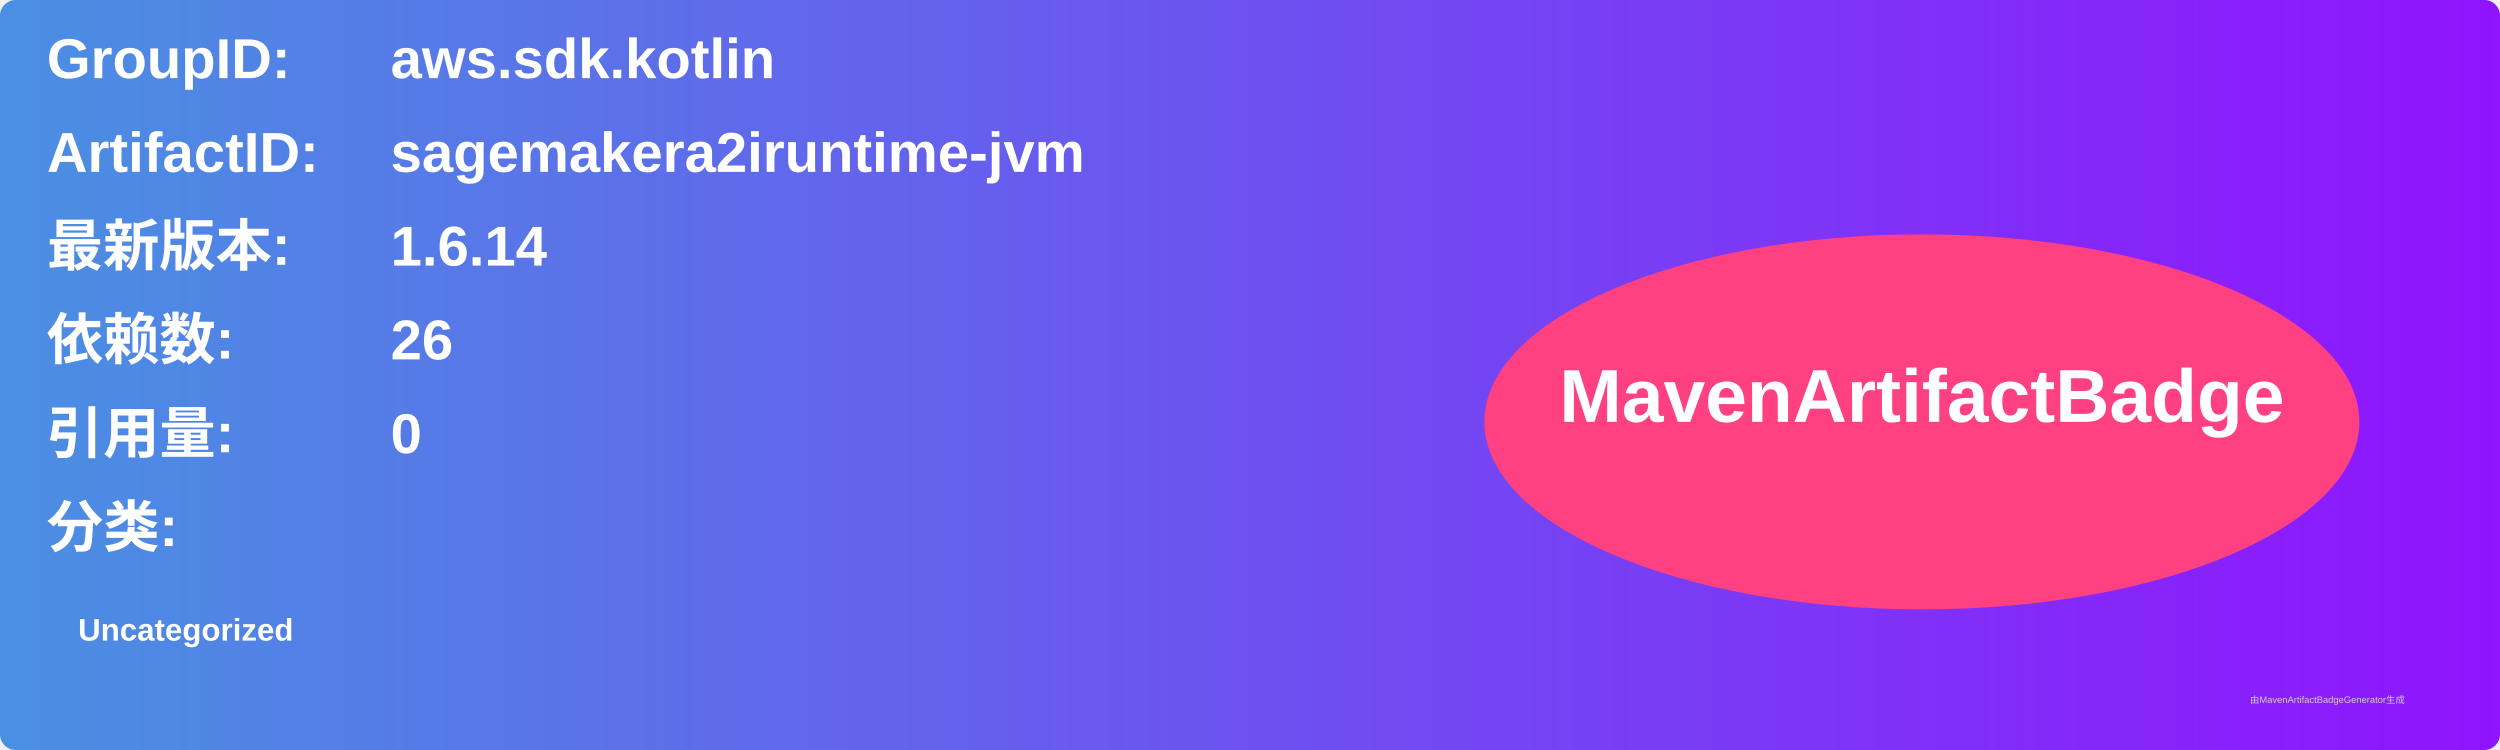
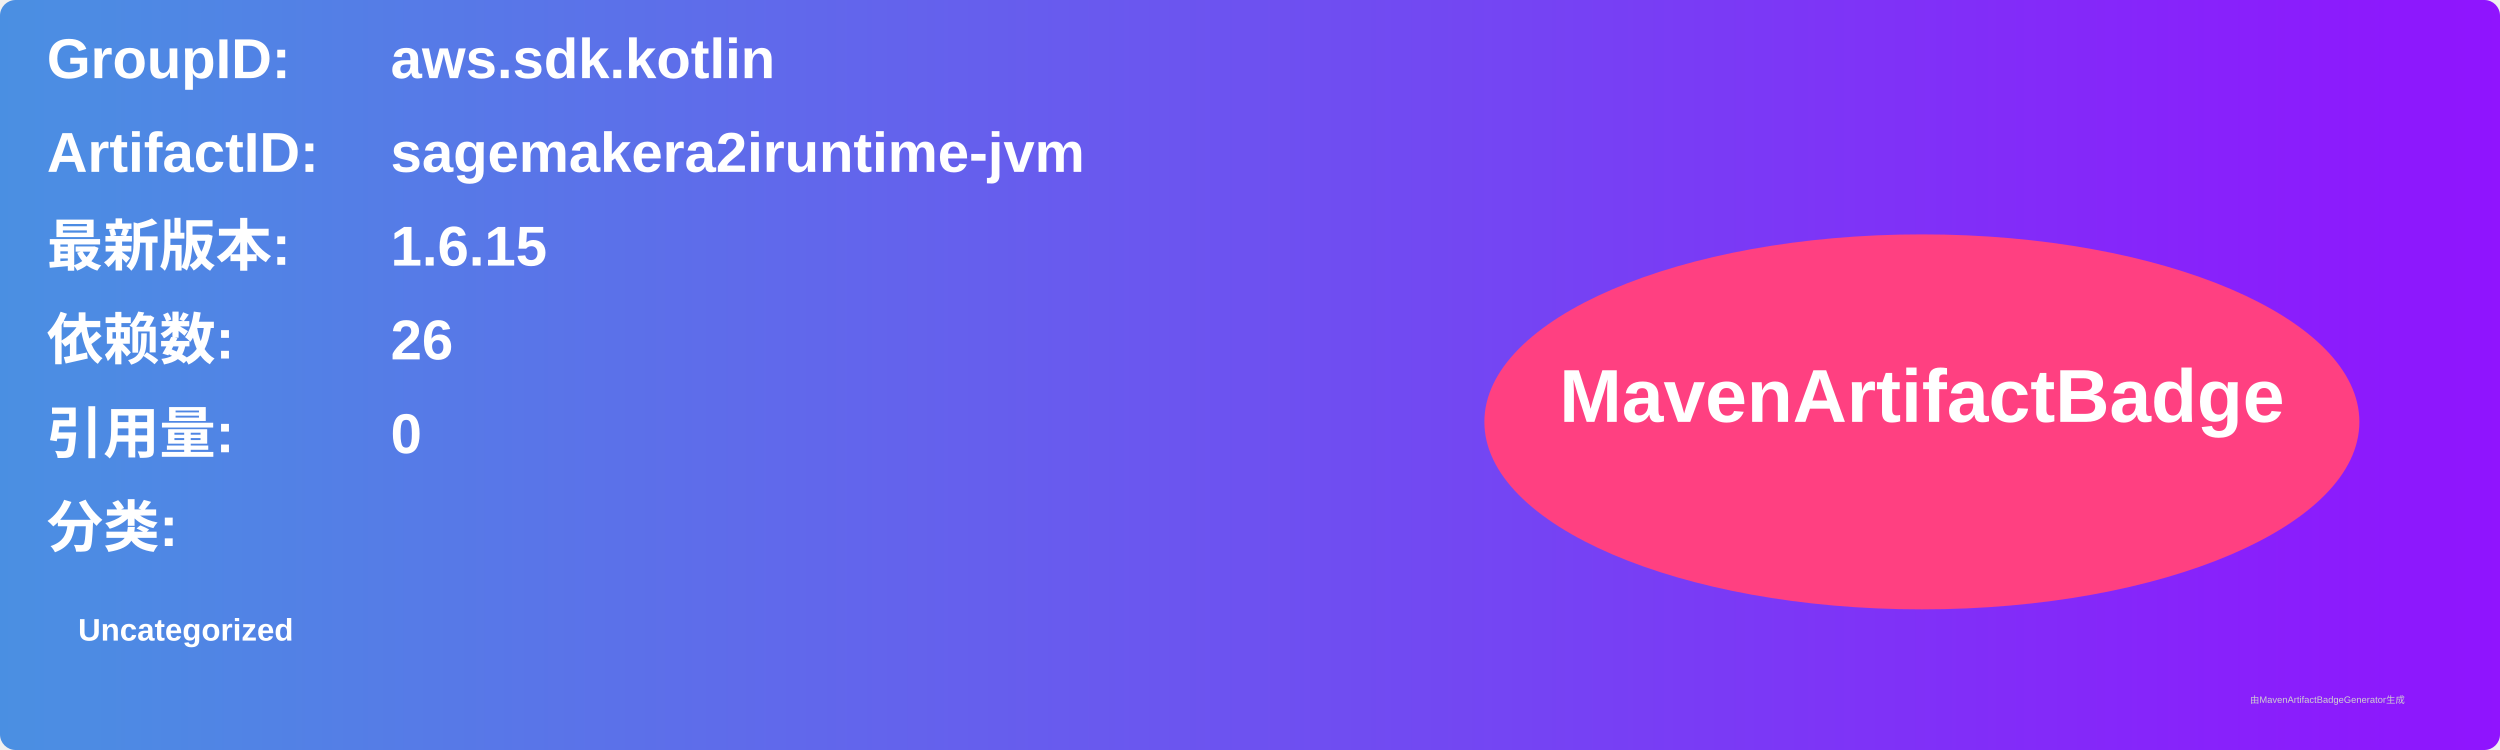
<svg xmlns="http://www.w3.org/2000/svg" width="800" height="240" viewBox="0 0 800 240">
  <linearGradient id="grad" x1="0%" y1="0%" x2="100%" y2="0%">
    <stop offset="0%" stop-color="#4a90e2" />
    <stop offset="100%" stop-color="#9013fe" />
  </linearGradient>
  <rect width="100%" height="100%" rx="5" ry="5" fill="url(#grad)" />
  <g transform="translate(15, 15)">
    <text x="0" y="10" font-family="Arial" font-size="18" fill="white" font-weight="bold" width="260">GroupID:</text>
    <text x="110" y="10" font-family="Arial" font-size="18" fill="white" font-weight="bold" width="460">aws.sdk.kotlin</text>
    <text x="0" y="40" font-family="Arial" font-size="18" fill="white" font-weight="bold" width="260">ArtifactID:</text>
    <text x="110" y="40" font-family="Arial" font-size="18" fill="white" font-weight="bold" width="460">sagemakera2iruntime-jvm</text>
    <text x="0" y="70" font-family="Arial" font-size="18" fill="white" font-weight="bold">最新版本:</text>
    <text x="110" y="70" font-family="Arial" font-size="18" fill="white" font-weight="bold">
-       <tspan font-weight="bold">1.6.14</tspan>
+       <tspan font-weight="bold">1.6.15</tspan>
    </text>
    <text x="0" y="100" font-family="Arial" font-size="18" fill="white" font-weight="bold">依赖数: </text>
    <text x="110" y="100" font-family="Arial" font-size="18" fill="white">
      <tspan font-weight="bold">26</tspan>
    </text>
    <text x="0" y="130" font-family="Arial" font-size="18" fill="white" font-weight="bold">引用量: </text>
    <text x="110" y="130" font-family="Arial" font-size="18" fill="white">
      <tspan font-weight="bold">0</tspan>
    </text>
    <text x="0" y="160" font-family="Arial" font-size="18" fill="white" font-weight="bold">分类:</text>
    <text x="10" y="190" font-family="Arial" font-size="10" fill="white">
      <tspan font-weight="bold">Uncategorized</tspan>
    </text>
    <ellipse cx="600" cy="120" rx="140" ry="60" fill="#ff4081" />
    <text x="600" y="120" text-anchor="middle" font-family="Arial" font-size="24" fill="white" font-weight="bold">MavenArtifactBadge</text>
  </g>
  <text x="720" y="225" font-family="Arial" font-size="3" fill="#d0d0d0">由MavenArtifactBadgeGenerator生成</text>
</svg>
